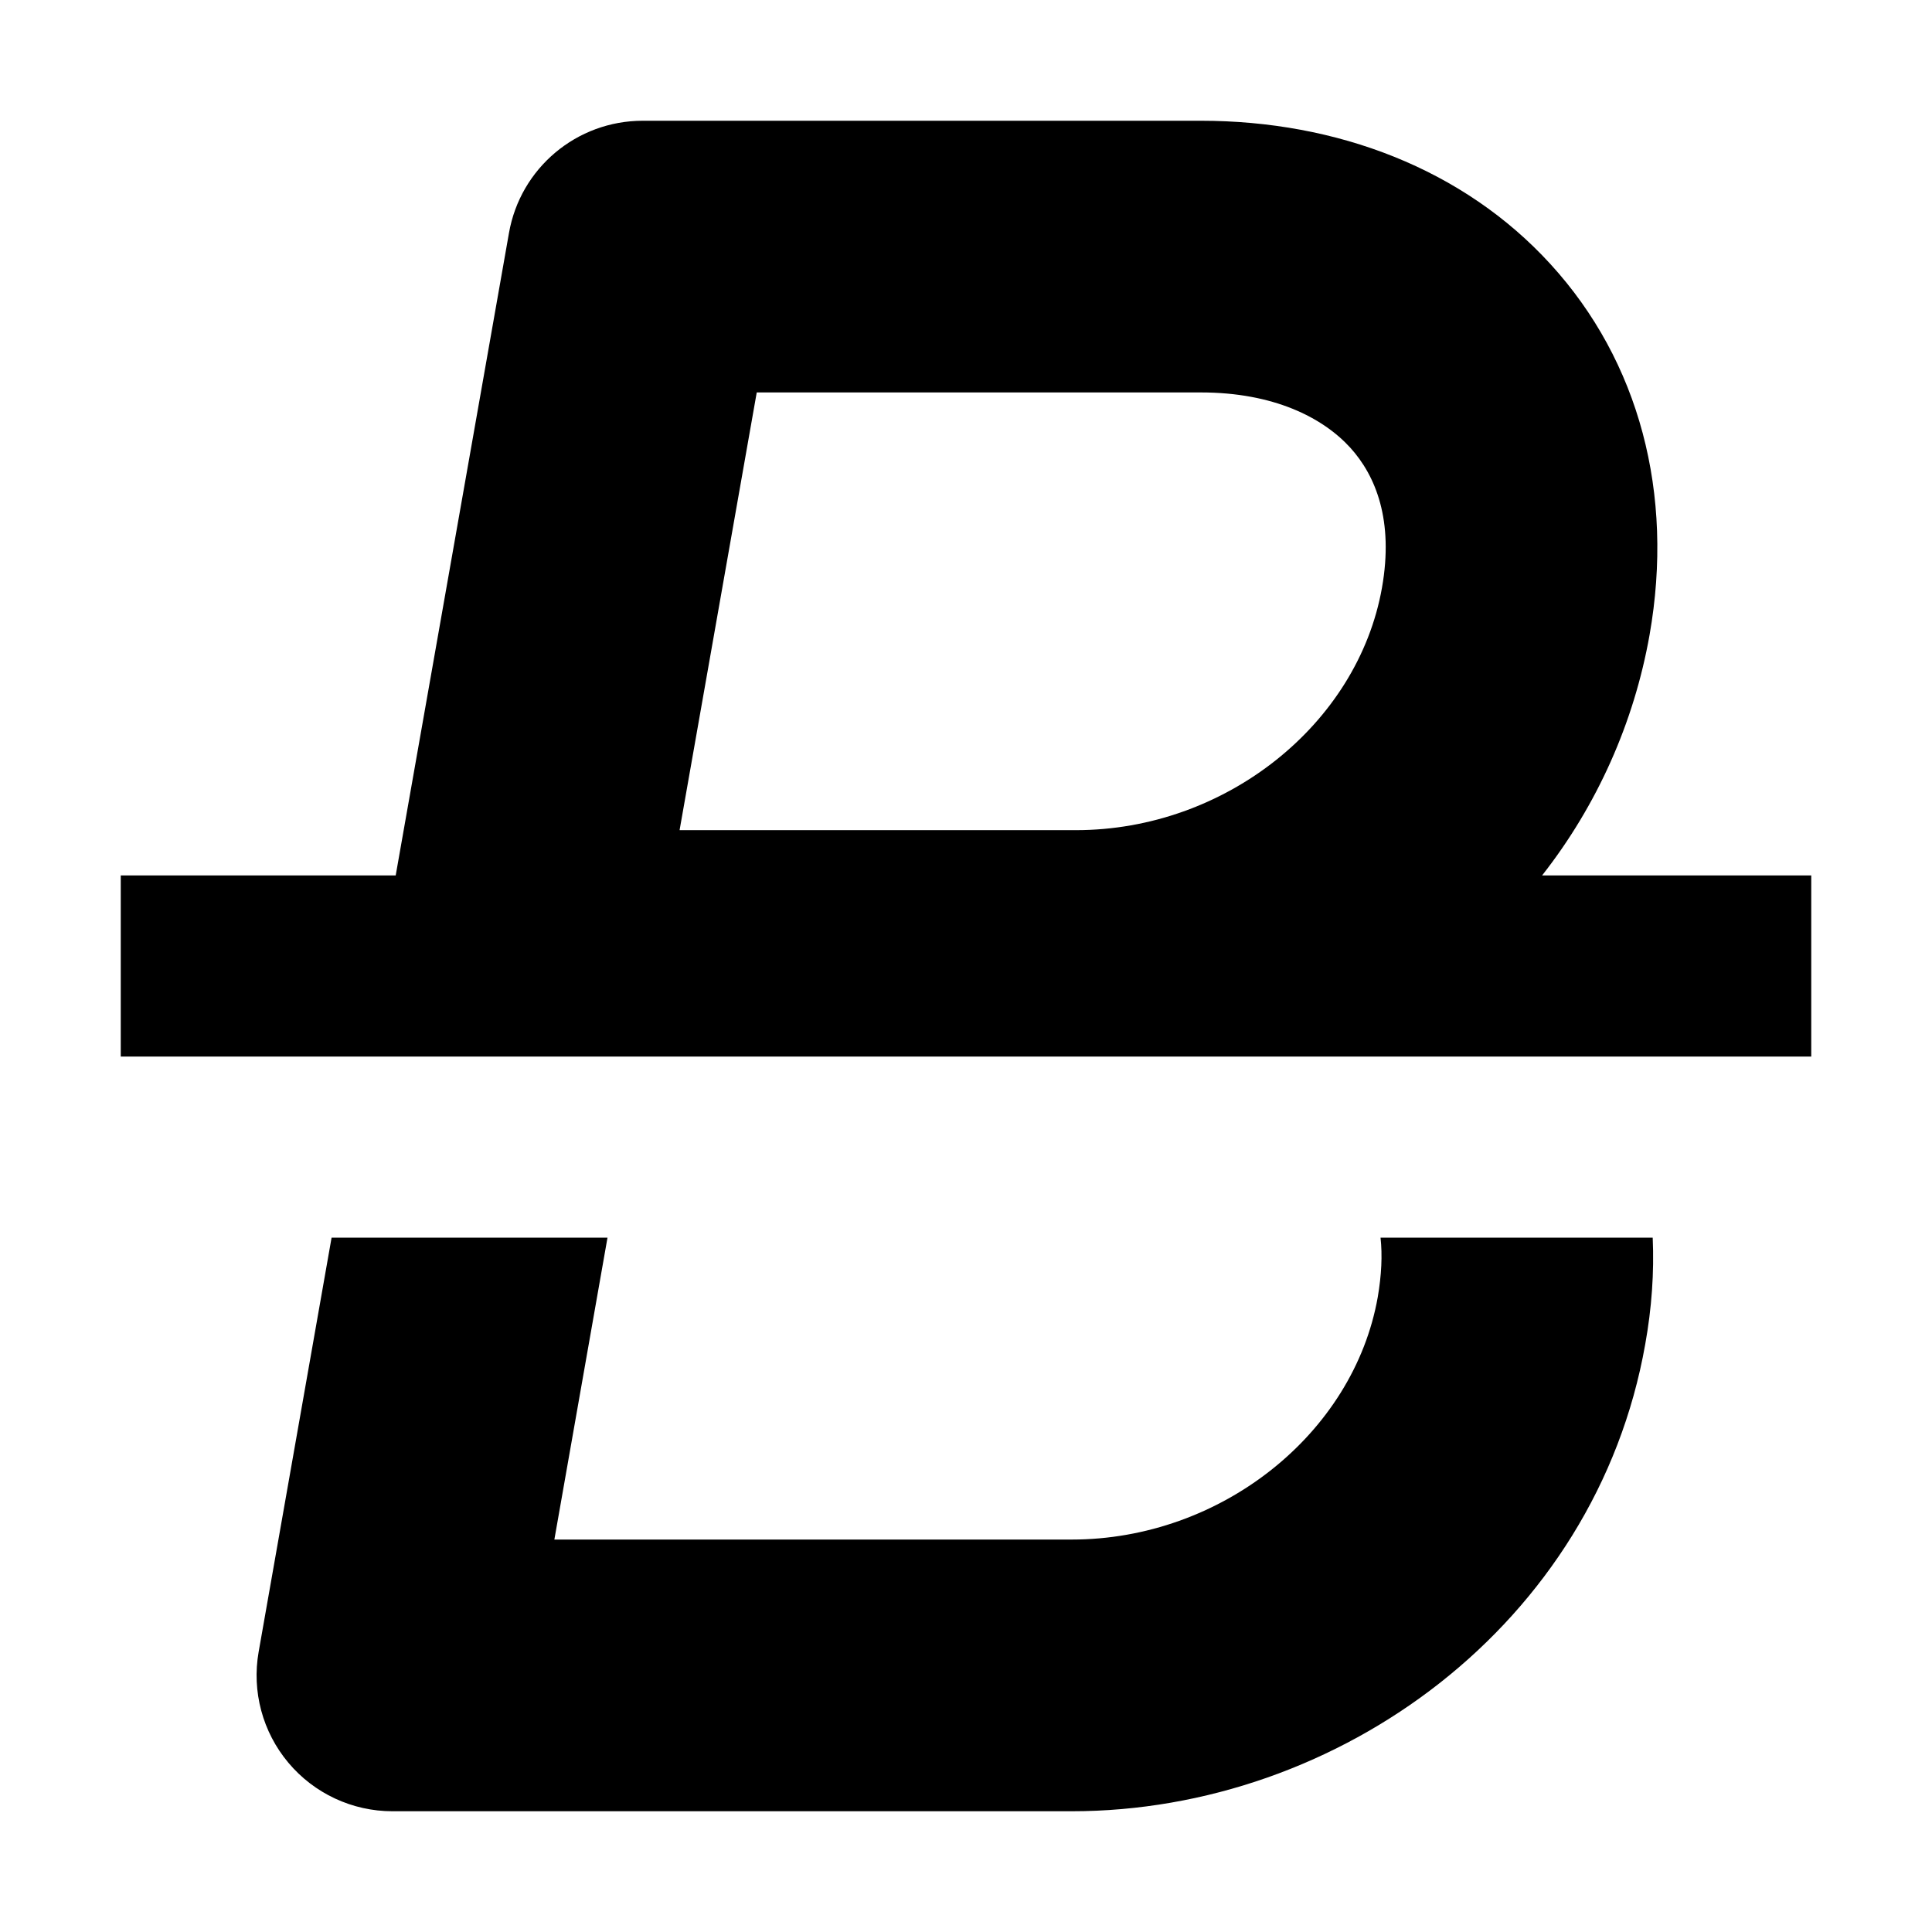
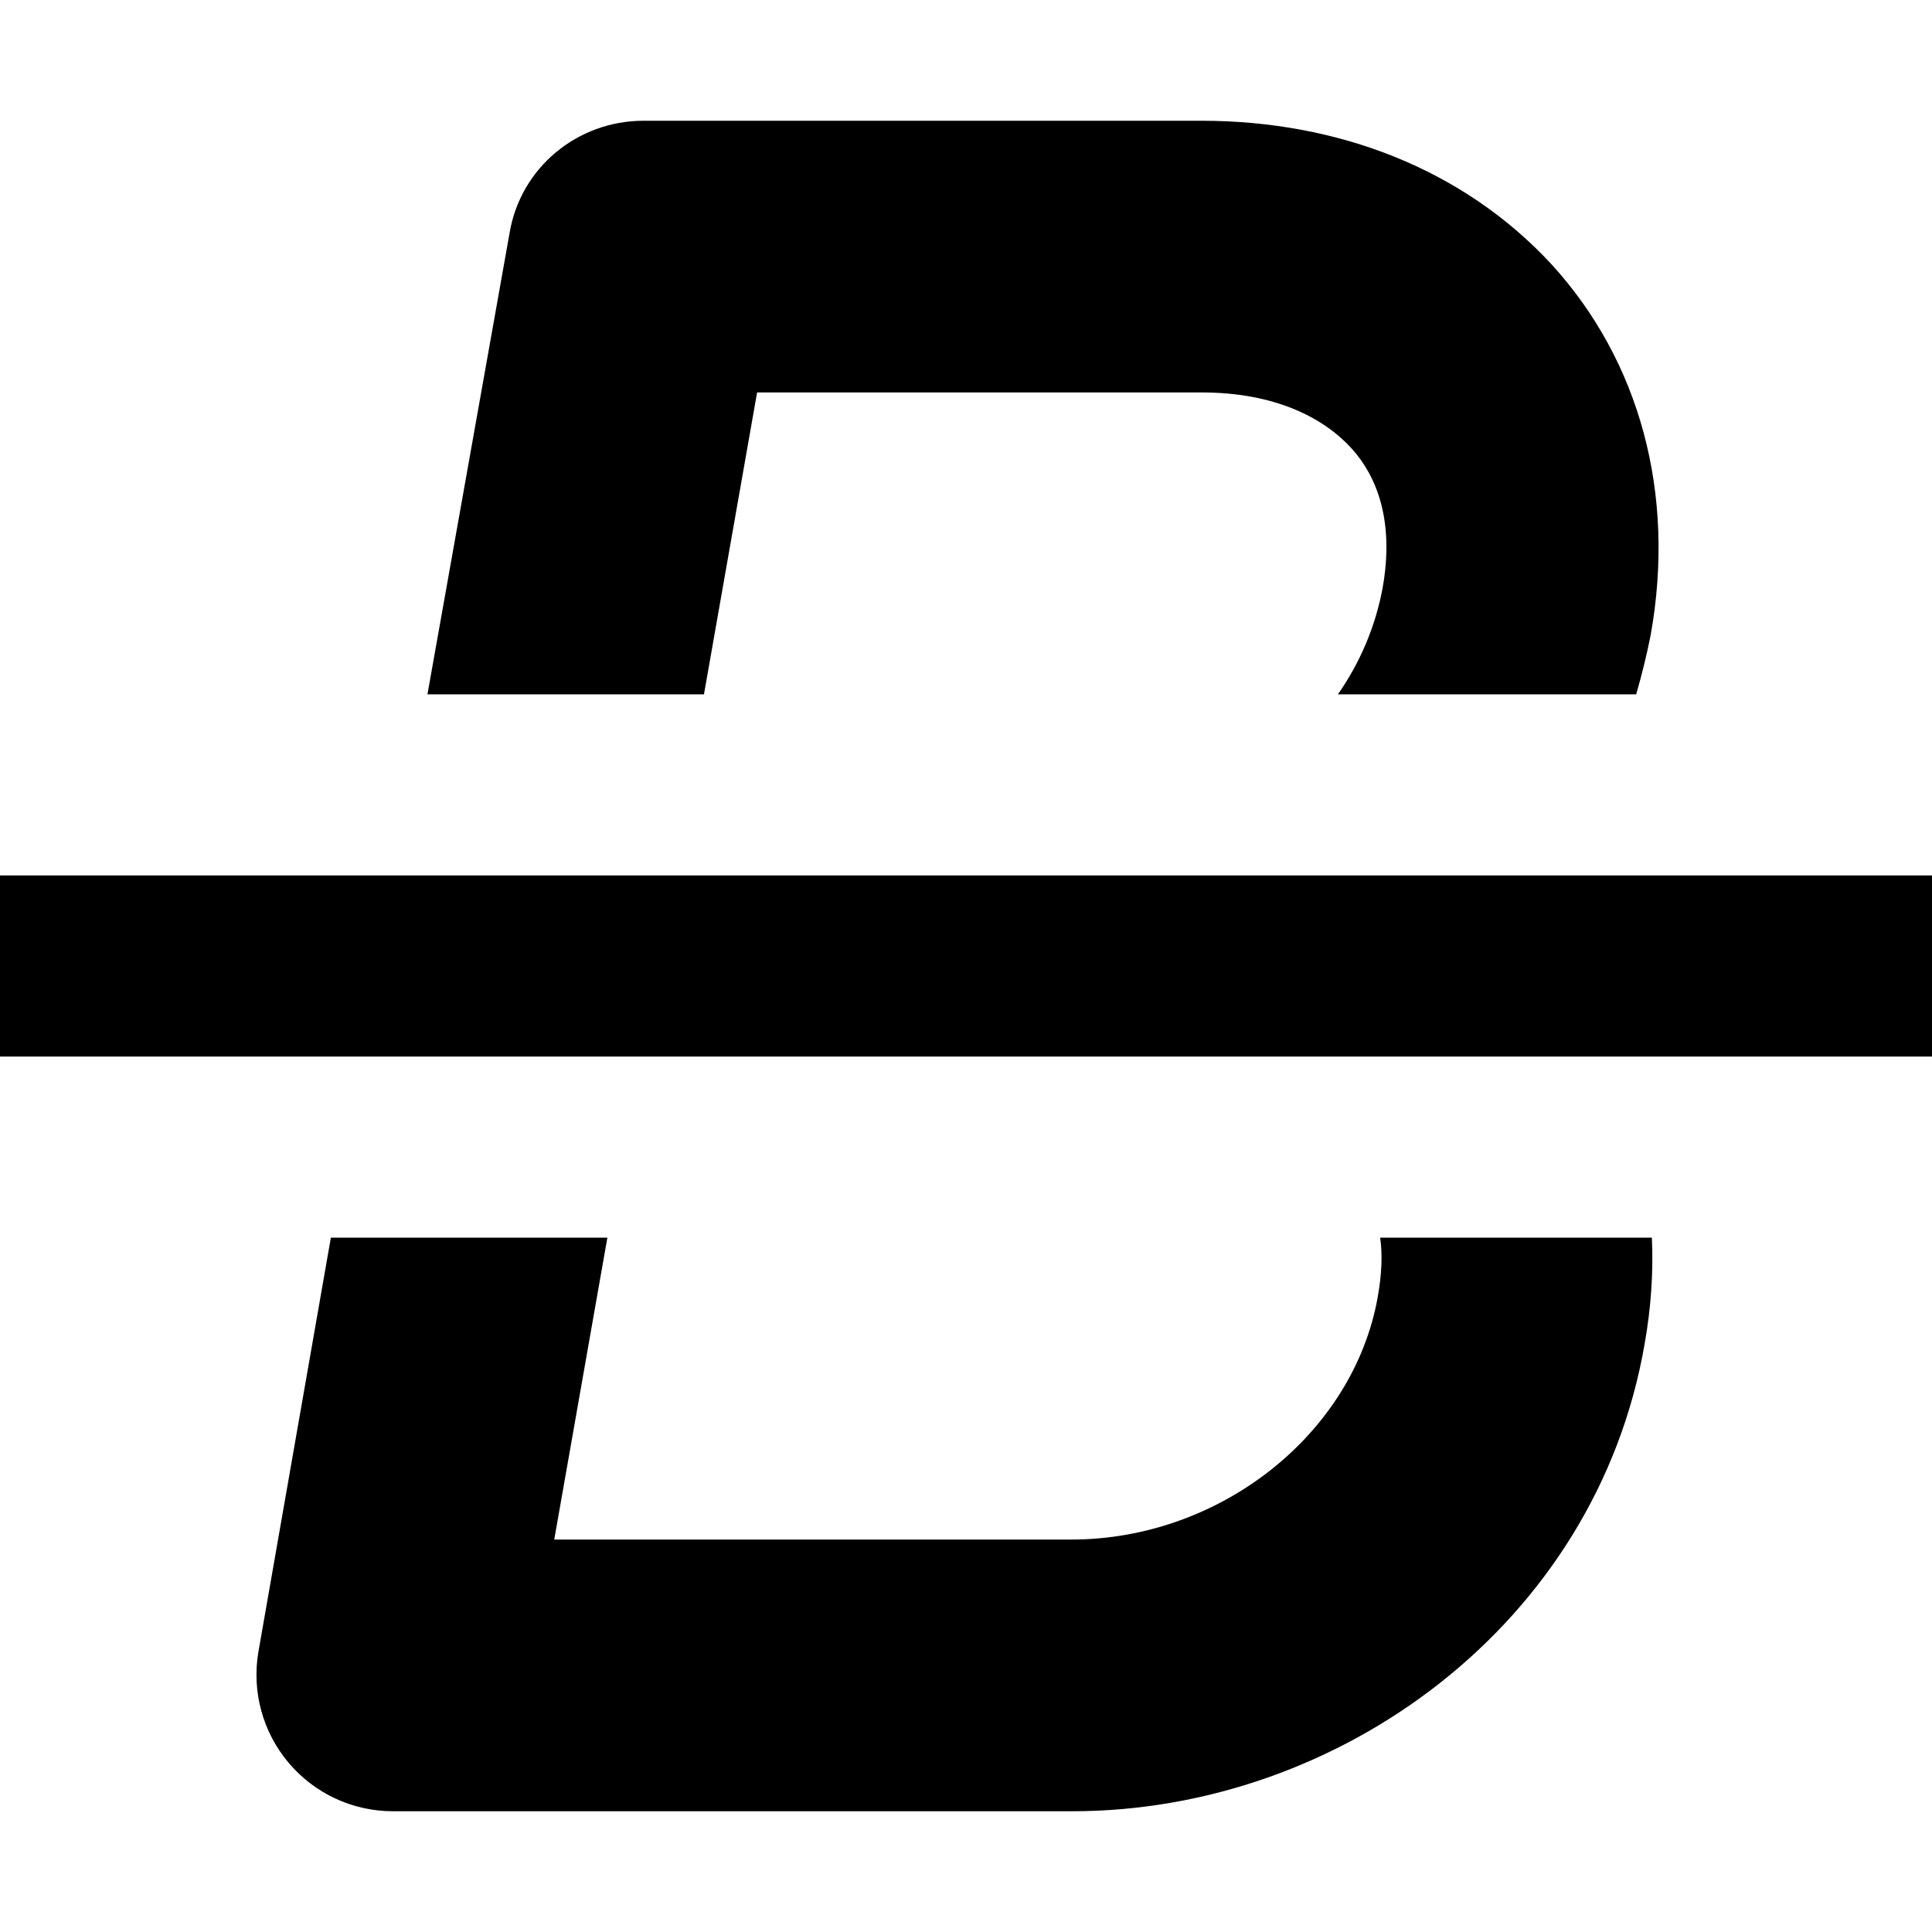
<svg width="16" height="16" fill="none" viewBox="0 0 16 16">
-   <path fill="currentcolor" fill-rule="evenodd" d="M4.215 1.93c.094-.538.561-.93 1.108-.93h4.622c1.125 0 2.175.398 2.896 1.188.734.803 1.026 1.9.82 3.07a4.5 4.5 0 0 1-.89 1.992H15v1.5H1v-1.5h2.277zm1.413 4.945H8.91c1.238 0 2.335-.877 2.535-2.008.098-.555-.05-.926-.264-1.161-.227-.248-.633-.456-1.236-.456H6.267z" clip-rule="evenodd" />
-   <path fill="currentcolor" d="M11.433 10.25h2.254q.019.432-.062.883C13.215 13.452 11.087 15 8.875 15H3.25a1.125 1.125 0 0 1-1.108-1.32l.604-3.43h2.285l-.44 2.5h4.284c1.238 0 2.335-.877 2.535-2.008q.047-.275.023-.492" />
+   <path fill="currentcolor" d="M4.22 1.93c.09-.54.56-.93 1.11-.93h4.62c1.13 0 2.17.4 2.9 1.19.73.8 1.03 1.9.82 3.07q-.05.25-.12.49h-2.47a2.25 2.25 0 0 0 .37-.88c.1-.56-.05-.93-.26-1.16-.23-.25-.63-.46-1.24-.46H6.27l-.44 2.5H3.54zm7.21 8.32h2.25q.02.43-.06.88c-.4 2.32-2.53 3.87-4.74 3.87H3.25a1.13 1.13 0 0 1-1.11-1.32l.6-3.43h2.29l-.44 2.5h4.28c1.24 0 2.34-.88 2.54-2.01q.05-.28.02-.49m4.57-3H0v1.5h16z" />
</svg>
